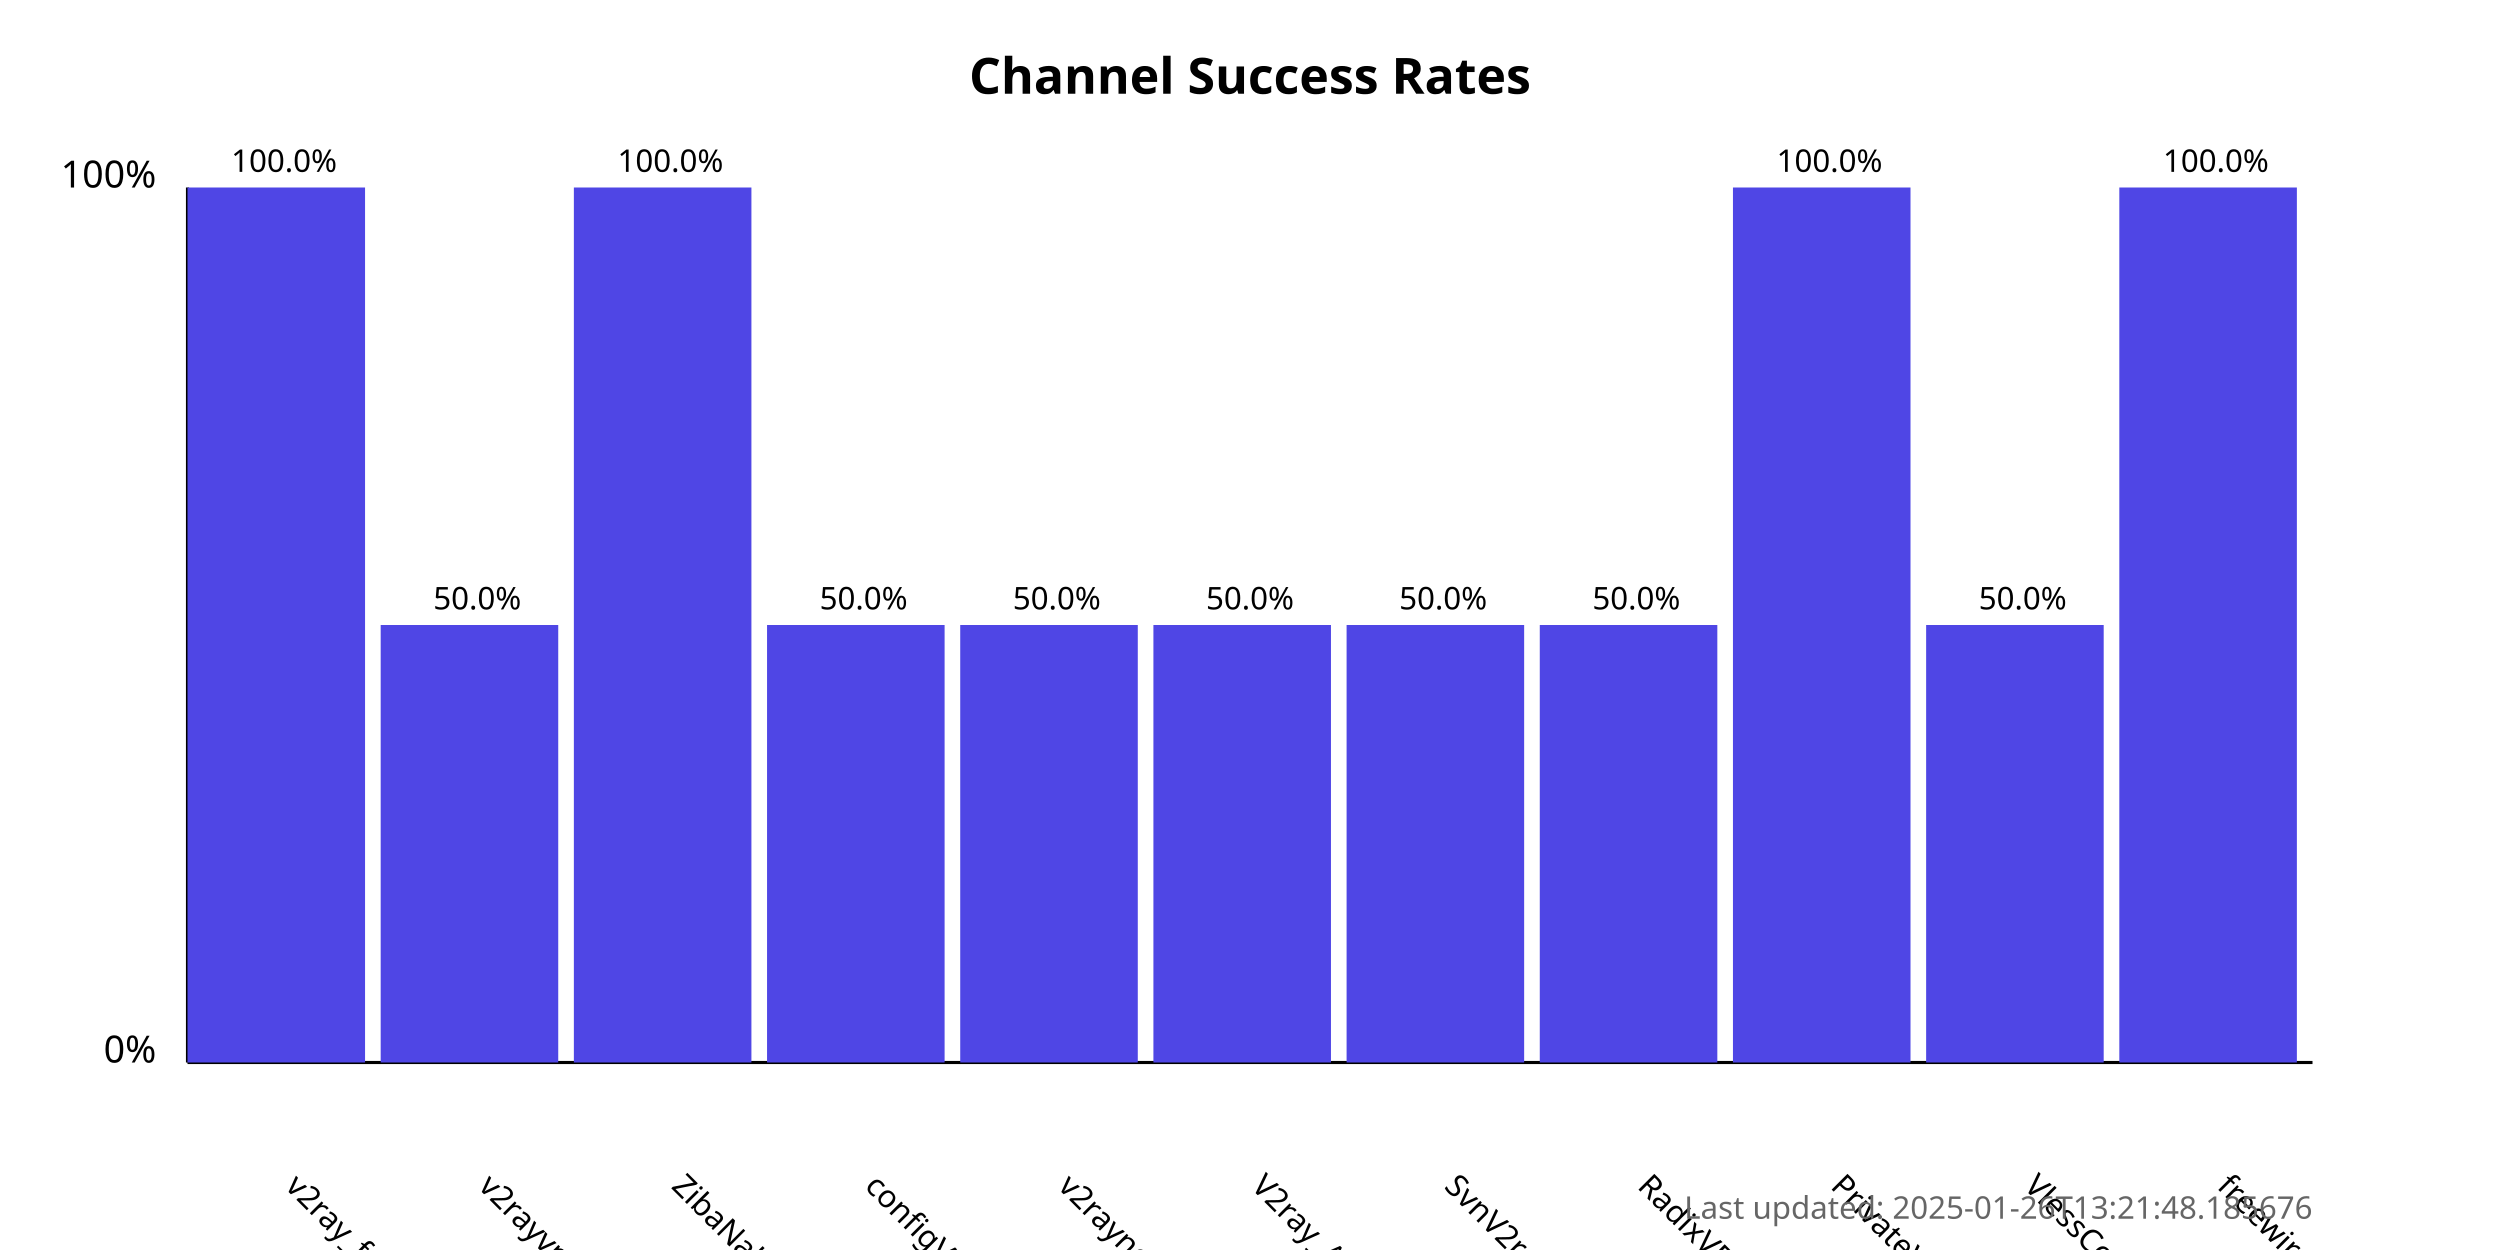
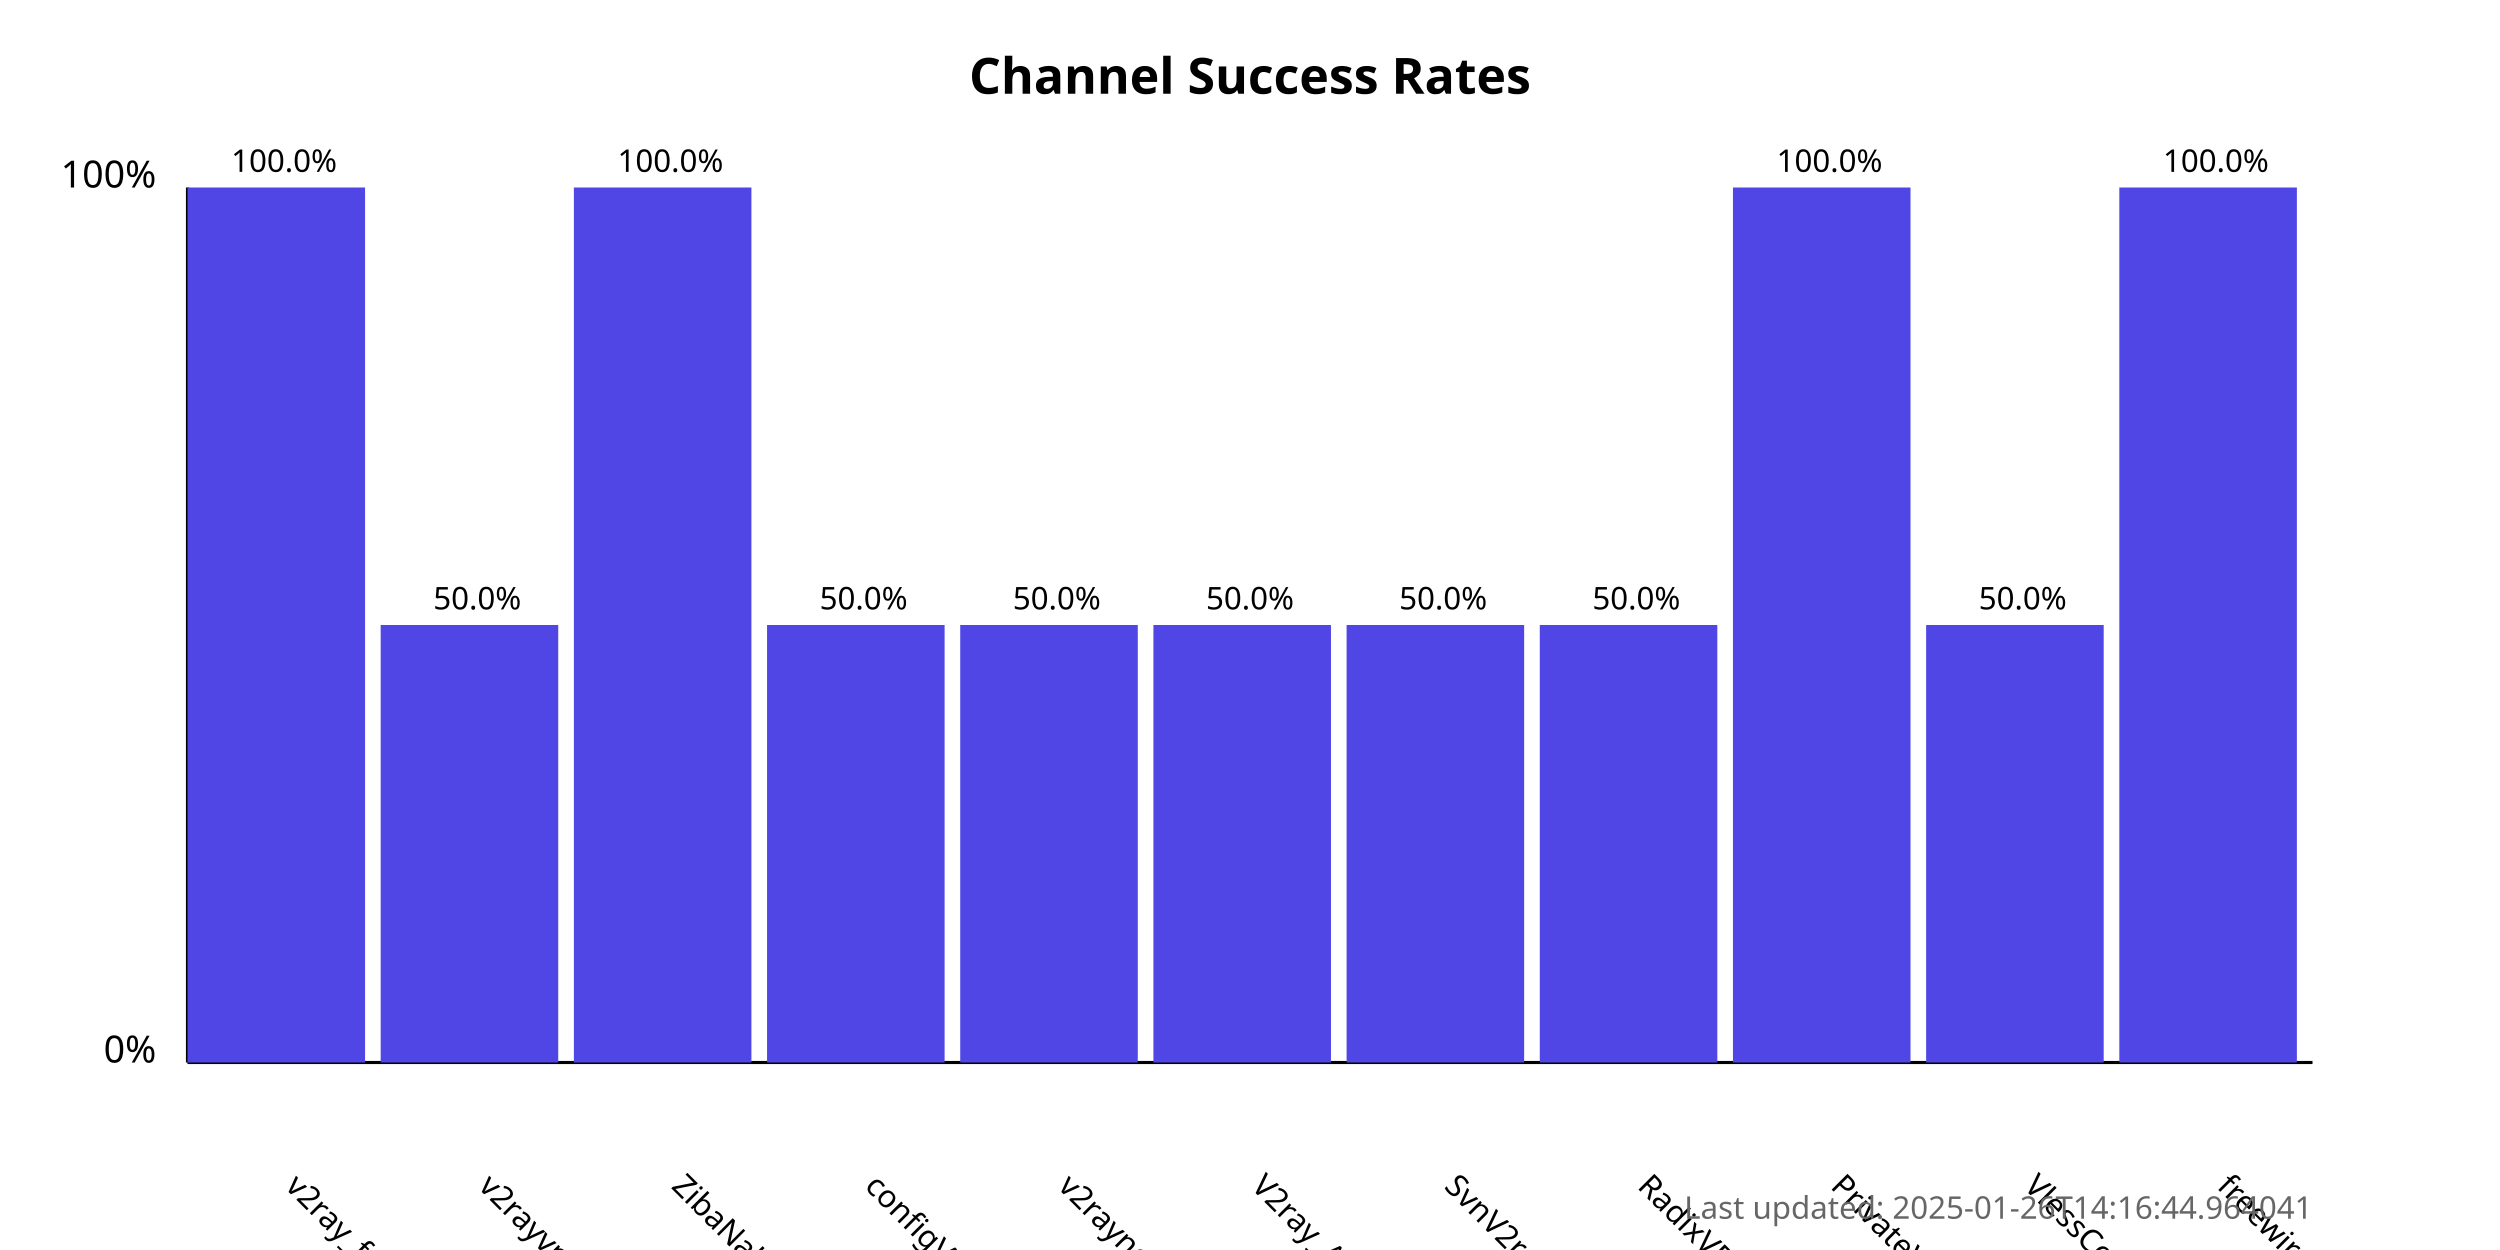
<svg xmlns="http://www.w3.org/2000/svg" width="800" height="400">
  <style>
            .chart-title { font: bold 16px sans-serif; }
            .axis-label { font: 12px sans-serif; }
            .tick-label { font: 10px sans-serif; }
            .bar { fill: #4f46e5; }
            .bar:hover { fill: #6366f1; }
            .timestamp { font: 10px sans-serif; fill: #666; }
        </style>
  <text x="400.0" y="30" text-anchor="middle" class="chart-title">
            Channel Success Rates
        </text>
  <line x1="60" y1="340" x2="60" y2="60" stroke="black" stroke-width="1" />
  <line x1="60" y1="340" x2="740" y2="340" stroke="black" stroke-width="1" />
  <text x="50" y="340" text-anchor="end" class="axis-label">0%</text>
  <text x="50" y="60" text-anchor="end" class="axis-label">100%</text>
  <g>
    <rect x="60" y="60.0" width="56.818" height="280.0" class="bar" />
    <text x="90.909" y="380" transform="rotate(45, 90.90909, 380)" text-anchor="start" class="tick-label">
                v2ray_free_conf
            </text>
    <text x="90.909" y="55.0" text-anchor="middle" class="tick-label">
                100.0%
            </text>
  </g>
  <g>
    <rect x="121.818" y="200.0" width="56.818" height="140.0" class="bar" />
    <text x="152.727" y="380" transform="rotate(45, 152.7273, 380)" text-anchor="start" class="tick-label">
                v2rayvpno
            </text>
    <text x="152.727" y="195.0" text-anchor="middle" class="tick-label">
                50.0%
            </text>
  </g>
  <g>
    <rect x="183.636" y="60.0" width="56.818" height="280.0" class="bar" />
    <text x="214.545" y="380" transform="rotate(45, 214.5455, 380)" text-anchor="start" class="tick-label">
                ZibaNabz
            </text>
    <text x="214.545" y="55.0" text-anchor="middle" class="tick-label">
                100.0%
            </text>
  </g>
  <g>
    <rect x="245.455" y="200.0" width="56.818" height="140.0" class="bar" />
    <text x="276.364" y="380" transform="rotate(45, 276.3636, 380)" text-anchor="start" class="tick-label">
                configV2rayForFree
            </text>
    <text x="276.364" y="195.0" text-anchor="middle" class="tick-label">
                50.0%
            </text>
  </g>
  <g>
    <rect x="307.273" y="200.0" width="56.818" height="140.0" class="bar" />
    <text x="338.182" y="380" transform="rotate(45, 338.1818, 380)" text-anchor="start" class="tick-label">
                v2rayngvpn
            </text>
    <text x="338.182" y="195.0" text-anchor="middle" class="tick-label">
                50.0%
            </text>
  </g>
  <g>
    <rect x="369.091" y="200.0" width="56.818" height="140.0" class="bar" />
    <text x="400.0" y="380" transform="rotate(45, 400.0, 380)" text-anchor="start" class="tick-label">
                V2ray_Alpha
            </text>
    <text x="400.0" y="195.0" text-anchor="middle" class="tick-label">
                50.0%
            </text>
  </g>
  <g>
    <rect x="430.909" y="200.0" width="56.818" height="140.0" class="bar" />
    <text x="461.818" y="380" transform="rotate(45, 461.8182, 380)" text-anchor="start" class="tick-label">
                SvnV2ray
            </text>
    <text x="461.818" y="195.0" text-anchor="middle" class="tick-label">
                50.0%
            </text>
  </g>
  <g>
    <rect x="492.727" y="200.0" width="56.818" height="140.0" class="bar" />
    <text x="523.636" y="380" transform="rotate(45, 523.6364, 380)" text-anchor="start" class="tick-label">
                RadixVPN
            </text>
    <text x="523.636" y="195.0" text-anchor="middle" class="tick-label">
                50.0%
            </text>
  </g>
  <g>
    <rect x="554.545" y="60.0" width="56.818" height="280.0" class="bar" />
    <text x="585.455" y="380" transform="rotate(45, 585.4545, 380)" text-anchor="start" class="tick-label">
                PrivateVPNs
            </text>
    <text x="585.455" y="55.0" text-anchor="middle" class="tick-label">
                100.0%
            </text>
  </g>
  <g>
    <rect x="616.364" y="200.0" width="56.818" height="140.0" class="bar" />
    <text x="647.273" y="380" transform="rotate(45, 647.2727, 380)" text-anchor="start" class="tick-label">
                VlessConfig
            </text>
    <text x="647.273" y="195.0" text-anchor="middle" class="tick-label">
                50.0%
            </text>
  </g>
  <g>
    <rect x="678.182" y="60.0" width="56.818" height="280.0" class="bar" />
    <text x="709.091" y="380" transform="rotate(45, 709.0909, 380)" text-anchor="start" class="tick-label">
                freewireguard
            </text>
    <text x="709.091" y="55.0" text-anchor="middle" class="tick-label">
                100.0%
            </text>
  </g>
  <text x="740" y="390" text-anchor="end" class="timestamp">
-             Last updated: 2025-01-26T13:21:48.185676
+             Last updated: 2025-01-26T14:16:44.964041
        </text>
</svg>
